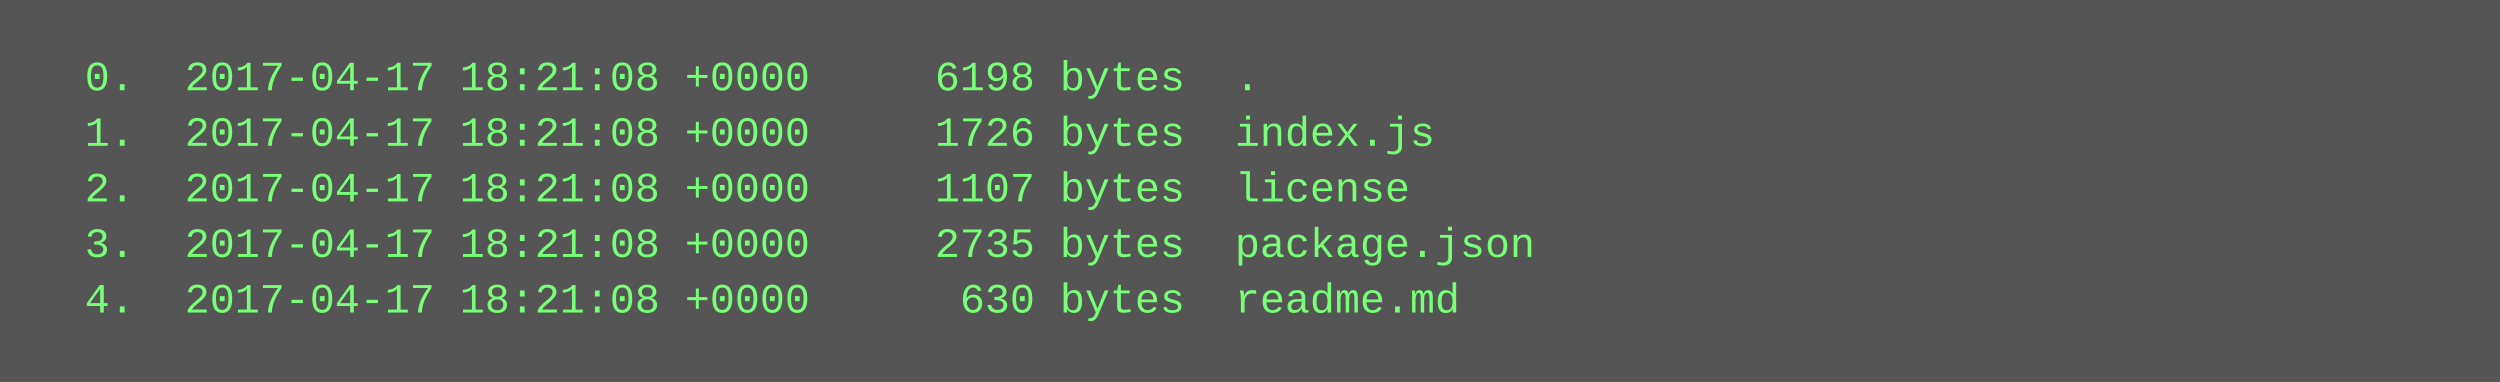
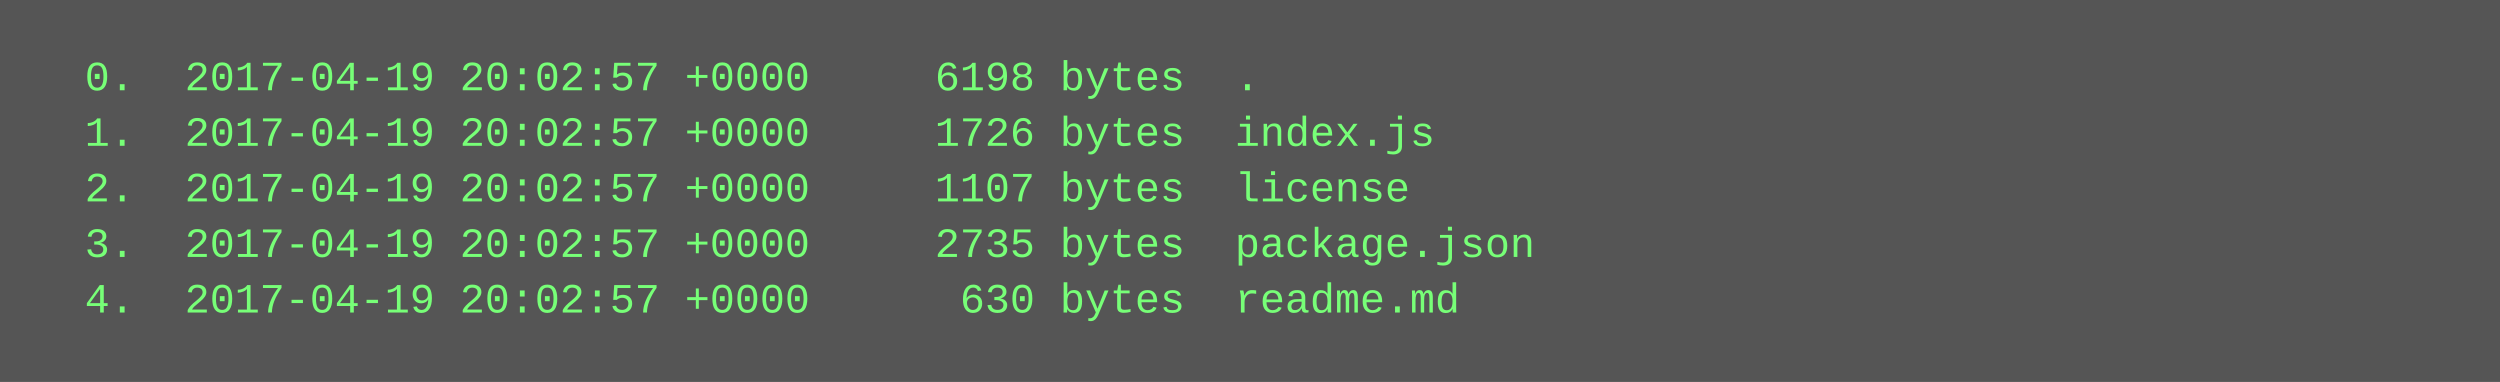
<svg xmlns="http://www.w3.org/2000/svg" height="110" width="720">
  <rect height="110" fill="#555" width="720" />
  <text fill="#7f7" font-family="Courier New" font-size="12" xml:space="preserve">
-     <tspan x="10" y="26">  0.  2017-04-17 18:21:08 +0000     6198 bytes  .</tspan>
-     <tspan x="10" y="42">  1.  2017-04-17 18:21:08 +0000     1726 bytes  index.js</tspan>
-     <tspan x="10" y="58">  2.  2017-04-17 18:21:08 +0000     1107 bytes  license</tspan>
-     <tspan x="10" y="74">  3.  2017-04-17 18:21:08 +0000     2735 bytes  package.json</tspan>
-     <tspan x="10" y="90">  4.  2017-04-17 18:21:08 +0000      630 bytes  readme.md</tspan>
+     <tspan x="10" y="26">  0.  2017-04-19 20:02:57 +0000     6198 bytes  .</tspan>
+     <tspan x="10" y="42">  1.  2017-04-19 20:02:57 +0000     1726 bytes  index.js</tspan>
+     <tspan x="10" y="58">  2.  2017-04-19 20:02:57 +0000     1107 bytes  license</tspan>
+     <tspan x="10" y="74">  3.  2017-04-19 20:02:57 +0000     2735 bytes  package.json</tspan>
+     <tspan x="10" y="90">  4.  2017-04-19 20:02:57 +0000      630 bytes  readme.md</tspan>
  </text>
</svg>
